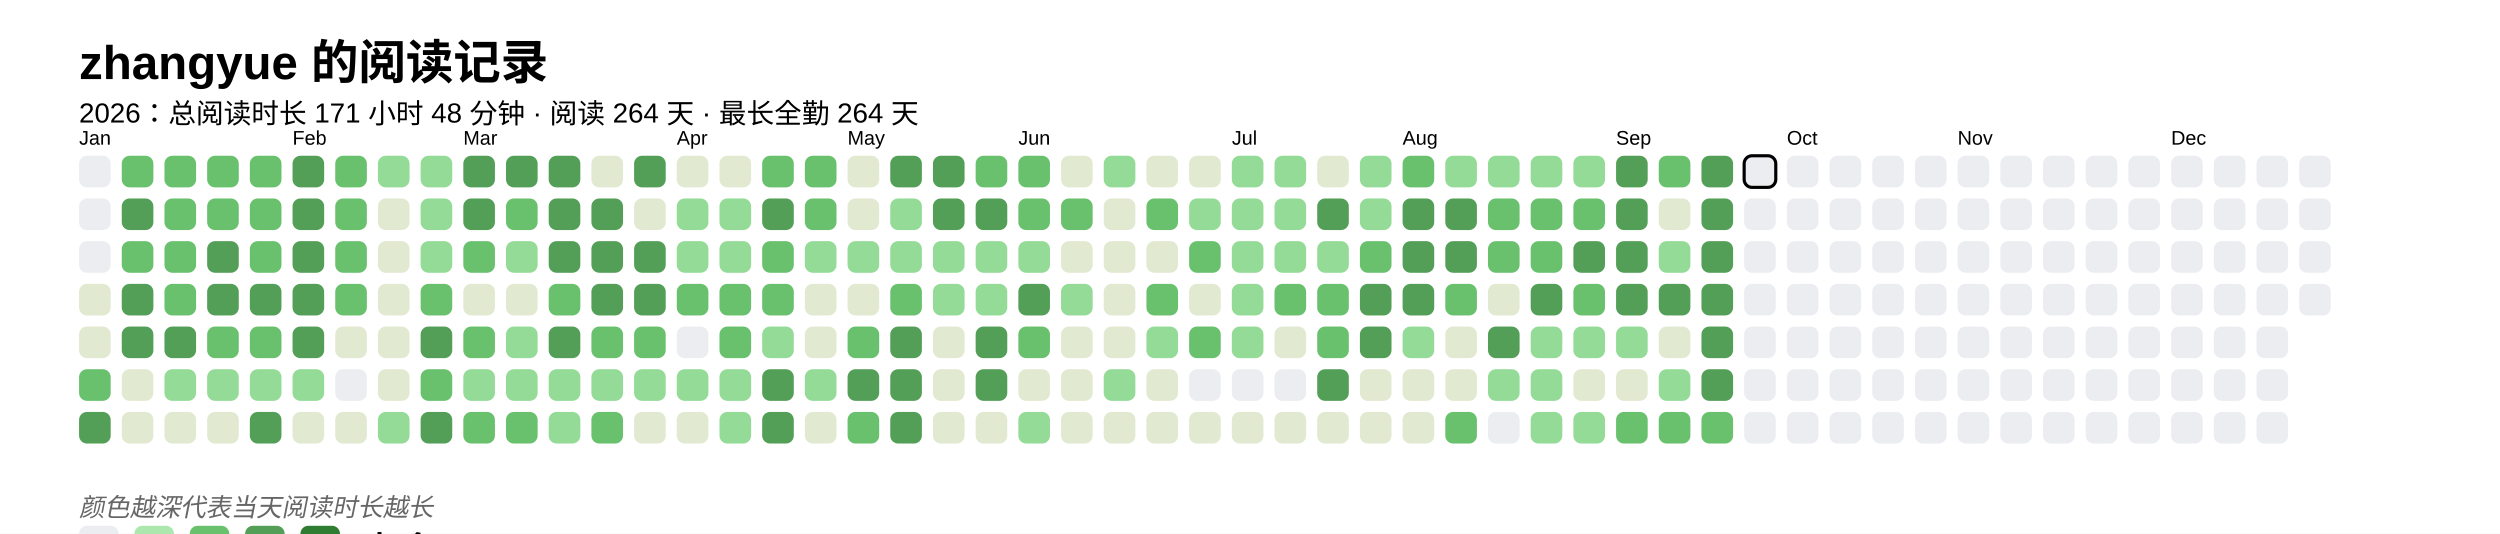
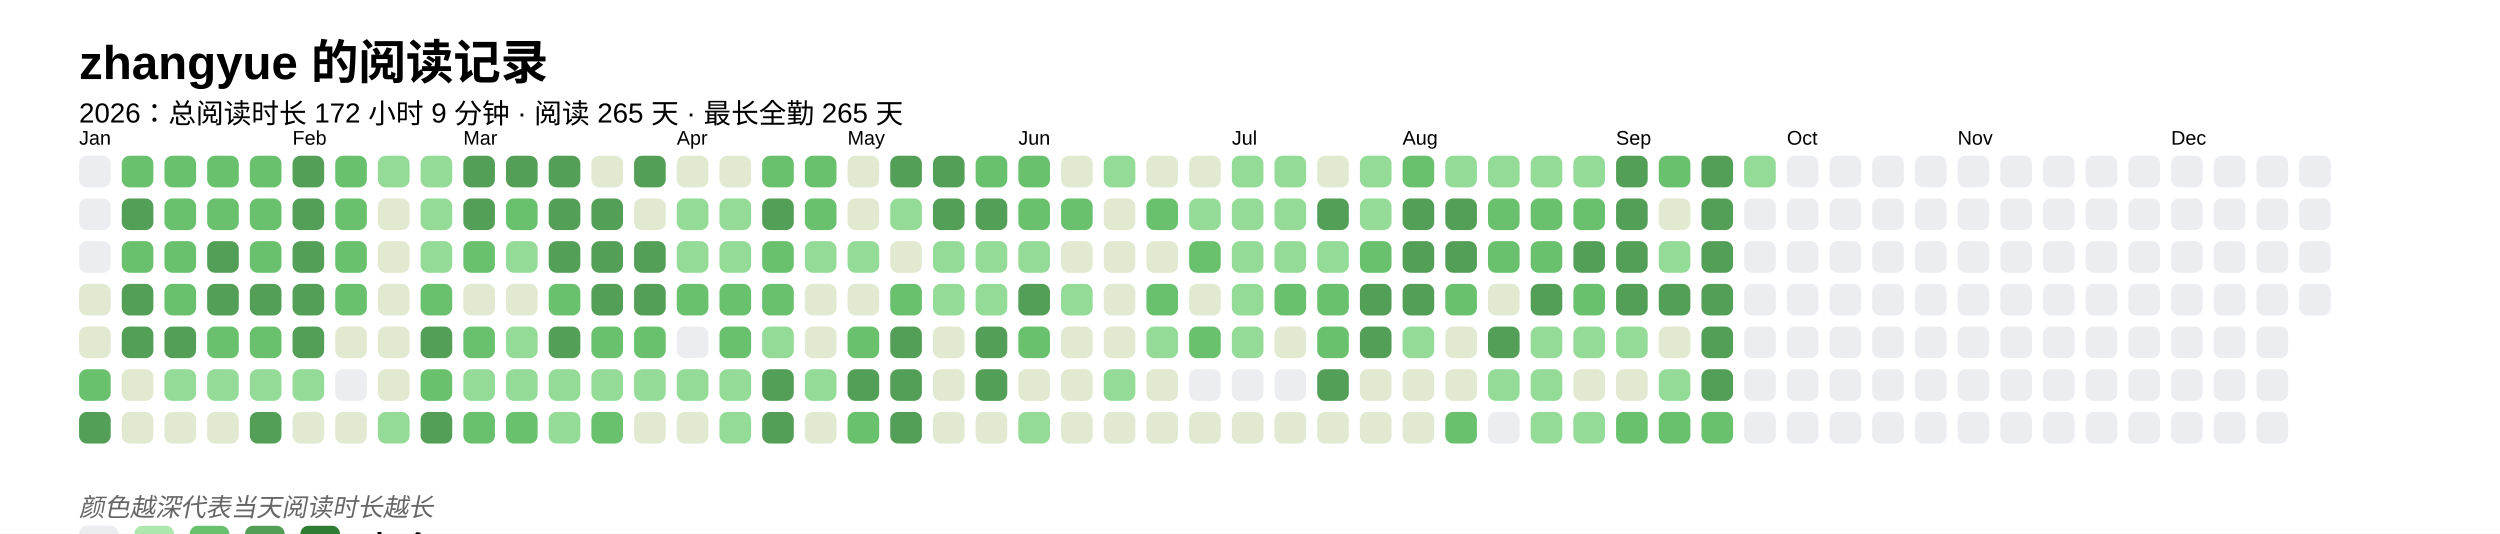
<svg xmlns="http://www.w3.org/2000/svg" baseProfile="full" height="67.5mm" version="1.1" viewBox="0,0,316.2,67.5" width="316.2mm">
  <defs />
  <rect fill="#FFFFFF" height="67.5" width="316.2" x="0" y="0" />
  <text fill="#000000" style="font-size:6px; font-family:Arial; font-weight:bold;" x="10" y="10">zhangyue 的阅读记录</text>
-   <text fill="#000000" style="font-size:3.5px; font-family:Arial;" x="10" y="15.5">2026：总阅读时长 171 小时 48 分钟 · 阅读 264 天 · 最长全勤 264 天</text>
+   <text fill="#000000" style="font-size:3.5px; font-family:Arial;" x="10" y="15.5">2026：总阅读时长 172 小时 9 分钟 · 阅读 265 天 · 最长全勤 265 天</text>
  <text fill="#000000" style="font-size:2.5px; font-family:Arial" x="10" y="18.3">Jan</text>
  <rect fill="#EBEDF0" height="4" rx="1" ry="1" width="4" x="10" y="19.7" />
  <rect fill="#EBEDF0" height="4" rx="1" ry="1" width="4" x="10" y="25.1" />
  <rect fill="#EBEDF0" height="4" rx="1" ry="1" width="4" x="10" y="30.5" />
  <rect fill="#e1e9d0" height="4" rx="1" ry="1" width="4" x="10" y="35.9" />
  <rect fill="#e1e9d0" height="4" rx="1" ry="1" width="4" x="10" y="41.3" />
  <rect fill="#69C16E" height="4" rx="1" ry="1" width="4" x="10" y="46.7" />
  <rect fill="#549F57" height="4" rx="1" ry="1" width="4" x="10" y="52.1" />
  <rect fill="#69C16E" height="4" rx="1" ry="1" width="4" x="15.4" y="19.7" />
  <rect fill="#549F57" height="4" rx="1" ry="1" width="4" x="15.4" y="25.1" />
  <rect fill="#69C16E" height="4" rx="1" ry="1" width="4" x="15.4" y="30.5" />
  <rect fill="#549F57" height="4" rx="1" ry="1" width="4" x="15.4" y="35.9" />
  <rect fill="#549F57" height="4" rx="1" ry="1" width="4" x="15.4" y="41.3" />
  <rect fill="#e1e9d0" height="4" rx="1" ry="1" width="4" x="15.4" y="46.7" />
  <rect fill="#e1e9d0" height="4" rx="1" ry="1" width="4" x="15.4" y="52.1" />
  <rect fill="#69C16E" height="4" rx="1" ry="1" width="4" x="20.8" y="19.7" />
  <rect fill="#69C16E" height="4" rx="1" ry="1" width="4" x="20.8" y="25.1" />
  <rect fill="#69C16E" height="4" rx="1" ry="1" width="4" x="20.8" y="30.5" />
  <rect fill="#69C16E" height="4" rx="1" ry="1" width="4" x="20.8" y="35.9" />
  <rect fill="#549F57" height="4" rx="1" ry="1" width="4" x="20.8" y="41.3" />
  <rect fill="#93db96" height="4" rx="1" ry="1" width="4" x="20.8" y="46.7" />
  <rect fill="#e1e9d0" height="4" rx="1" ry="1" width="4" x="20.8" y="52.1" />
  <rect fill="#69C16E" height="4" rx="1" ry="1" width="4" x="26.2" y="19.7" />
  <rect fill="#69C16E" height="4" rx="1" ry="1" width="4" x="26.2" y="25.1" />
  <rect fill="#549F57" height="4" rx="1" ry="1" width="4" x="26.2" y="30.5" />
  <rect fill="#549F57" height="4" rx="1" ry="1" width="4" x="26.2" y="35.9" />
  <rect fill="#69C16E" height="4" rx="1" ry="1" width="4" x="26.2" y="41.3" />
  <rect fill="#93db96" height="4" rx="1" ry="1" width="4" x="26.2" y="46.7" />
  <rect fill="#e1e9d0" height="4" rx="1" ry="1" width="4" x="26.2" y="52.1" />
  <rect fill="#69C16E" height="4" rx="1" ry="1" width="4" x="31.6" y="19.7" />
  <rect fill="#69C16E" height="4" rx="1" ry="1" width="4" x="31.6" y="25.1" />
  <rect fill="#69C16E" height="4" rx="1" ry="1" width="4" x="31.6" y="30.5" />
  <rect fill="#549F57" height="4" rx="1" ry="1" width="4" x="31.6" y="35.9" />
  <rect fill="#69C16E" height="4" rx="1" ry="1" width="4" x="31.6" y="41.3" />
  <rect fill="#93db96" height="4" rx="1" ry="1" width="4" x="31.6" y="46.7" />
  <rect fill="#549F57" height="4" rx="1" ry="1" width="4" x="31.6" y="52.1" />
  <text fill="#000000" style="font-size:2.5px; font-family:Arial" x="37.0" y="18.3">Feb</text>
  <rect fill="#549F57" height="4" rx="1" ry="1" width="4" x="37.0" y="19.7" />
  <rect fill="#549F57" height="4" rx="1" ry="1" width="4" x="37.0" y="25.1" />
  <rect fill="#549F57" height="4" rx="1" ry="1" width="4" x="37.0" y="30.5" />
  <rect fill="#549F57" height="4" rx="1" ry="1" width="4" x="37.0" y="35.9" />
  <rect fill="#549F57" height="4" rx="1" ry="1" width="4" x="37.0" y="41.3" />
  <rect fill="#93db96" height="4" rx="1" ry="1" width="4" x="37.0" y="46.7" />
  <rect fill="#e1e9d0" height="4" rx="1" ry="1" width="4" x="37.0" y="52.1" />
  <rect fill="#69C16E" height="4" rx="1" ry="1" width="4" x="42.4" y="19.7" />
  <rect fill="#69C16E" height="4" rx="1" ry="1" width="4" x="42.4" y="25.1" />
  <rect fill="#69C16E" height="4" rx="1" ry="1" width="4" x="42.4" y="30.5" />
  <rect fill="#69C16E" height="4" rx="1" ry="1" width="4" x="42.4" y="35.9" />
  <rect fill="#e1e9d0" height="4" rx="1" ry="1" width="4" x="42.4" y="41.3" />
  <rect fill="#EBEDF0" height="4" rx="1" ry="1" width="4" x="42.4" y="46.7" />
  <rect fill="#e1e9d0" height="4" rx="1" ry="1" width="4" x="42.4" y="52.1" />
  <rect fill="#93db96" height="4" rx="1" ry="1" width="4" x="47.8" y="19.7" />
  <rect fill="#e1e9d0" height="4" rx="1" ry="1" width="4" x="47.8" y="25.1" />
  <rect fill="#e1e9d0" height="4" rx="1" ry="1" width="4" x="47.8" y="30.5" />
  <rect fill="#e1e9d0" height="4" rx="1" ry="1" width="4" x="47.8" y="35.9" />
  <rect fill="#e1e9d0" height="4" rx="1" ry="1" width="4" x="47.8" y="41.3" />
  <rect fill="#e1e9d0" height="4" rx="1" ry="1" width="4" x="47.8" y="46.7" />
  <rect fill="#93db96" height="4" rx="1" ry="1" width="4" x="47.8" y="52.1" />
  <rect fill="#93db96" height="4" rx="1" ry="1" width="4" x="53.2" y="19.7" />
  <rect fill="#93db96" height="4" rx="1" ry="1" width="4" x="53.2" y="25.1" />
  <rect fill="#93db96" height="4" rx="1" ry="1" width="4" x="53.2" y="30.5" />
  <rect fill="#69C16E" height="4" rx="1" ry="1" width="4" x="53.2" y="35.9" />
  <rect fill="#549F57" height="4" rx="1" ry="1" width="4" x="53.2" y="41.3" />
  <rect fill="#69C16E" height="4" rx="1" ry="1" width="4" x="53.2" y="46.7" />
  <rect fill="#549F57" height="4" rx="1" ry="1" width="4" x="53.2" y="52.1" />
  <text fill="#000000" style="font-size:2.5px; font-family:Arial" x="58.6" y="18.3">Mar</text>
  <rect fill="#549F57" height="4" rx="1" ry="1" width="4" x="58.6" y="19.7" />
  <rect fill="#549F57" height="4" rx="1" ry="1" width="4" x="58.6" y="25.1" />
  <rect fill="#69C16E" height="4" rx="1" ry="1" width="4" x="58.6" y="30.5" />
  <rect fill="#e1e9d0" height="4" rx="1" ry="1" width="4" x="58.6" y="35.9" />
  <rect fill="#69C16E" height="4" rx="1" ry="1" width="4" x="58.6" y="41.3" />
  <rect fill="#93db96" height="4" rx="1" ry="1" width="4" x="58.6" y="46.7" />
  <rect fill="#69C16E" height="4" rx="1" ry="1" width="4" x="58.6" y="52.1" />
  <rect fill="#549F57" height="4" rx="1" ry="1" width="4" x="64" y="19.7" />
  <rect fill="#69C16E" height="4" rx="1" ry="1" width="4" x="64" y="25.1" />
  <rect fill="#93db96" height="4" rx="1" ry="1" width="4" x="64" y="30.5" />
  <rect fill="#e1e9d0" height="4" rx="1" ry="1" width="4" x="64" y="35.9" />
  <rect fill="#93db96" height="4" rx="1" ry="1" width="4" x="64" y="41.3" />
  <rect fill="#93db96" height="4" rx="1" ry="1" width="4" x="64" y="46.7" />
  <rect fill="#69C16E" height="4" rx="1" ry="1" width="4" x="64" y="52.1" />
  <rect fill="#549F57" height="4" rx="1" ry="1" width="4" x="69.4" y="19.7" />
  <rect fill="#549F57" height="4" rx="1" ry="1" width="4" x="69.4" y="25.1" />
  <rect fill="#549F57" height="4" rx="1" ry="1" width="4" x="69.4" y="30.5" />
  <rect fill="#69C16E" height="4" rx="1" ry="1" width="4" x="69.4" y="35.9" />
  <rect fill="#549F57" height="4" rx="1" ry="1" width="4" x="69.4" y="41.3" />
  <rect fill="#93db96" height="4" rx="1" ry="1" width="4" x="69.4" y="46.7" />
  <rect fill="#93db96" height="4" rx="1" ry="1" width="4" x="69.4" y="52.1" />
  <rect fill="#e1e9d0" height="4" rx="1" ry="1" width="4" x="74.8" y="19.7" />
  <rect fill="#549F57" height="4" rx="1" ry="1" width="4" x="74.8" y="25.1" />
  <rect fill="#549F57" height="4" rx="1" ry="1" width="4" x="74.8" y="30.5" />
  <rect fill="#549F57" height="4" rx="1" ry="1" width="4" x="74.8" y="35.9" />
  <rect fill="#69C16E" height="4" rx="1" ry="1" width="4" x="74.8" y="41.3" />
  <rect fill="#93db96" height="4" rx="1" ry="1" width="4" x="74.8" y="46.7" />
  <rect fill="#69C16E" height="4" rx="1" ry="1" width="4" x="74.8" y="52.1" />
  <rect fill="#549F57" height="4" rx="1" ry="1" width="4" x="80.2" y="19.7" />
  <rect fill="#e1e9d0" height="4" rx="1" ry="1" width="4" x="80.2" y="25.1" />
  <rect fill="#549F57" height="4" rx="1" ry="1" width="4" x="80.2" y="30.5" />
  <rect fill="#549F57" height="4" rx="1" ry="1" width="4" x="80.2" y="35.9" />
  <rect fill="#69C16E" height="4" rx="1" ry="1" width="4" x="80.2" y="41.3" />
  <rect fill="#93db96" height="4" rx="1" ry="1" width="4" x="80.2" y="46.7" />
  <rect fill="#e1e9d0" height="4" rx="1" ry="1" width="4" x="80.2" y="52.1" />
  <text fill="#000000" style="font-size:2.5px; font-family:Arial" x="85.6" y="18.3">Apr</text>
  <rect fill="#e1e9d0" height="4" rx="1" ry="1" width="4" x="85.6" y="19.7" />
  <rect fill="#93db96" height="4" rx="1" ry="1" width="4" x="85.6" y="25.1" />
  <rect fill="#93db96" height="4" rx="1" ry="1" width="4" x="85.6" y="30.5" />
  <rect fill="#69C16E" height="4" rx="1" ry="1" width="4" x="85.6" y="35.9" />
  <rect fill="#EBEDF0" height="4" rx="1" ry="1" width="4" x="85.6" y="41.3" />
  <rect fill="#93db96" height="4" rx="1" ry="1" width="4" x="85.6" y="46.7" />
  <rect fill="#e1e9d0" height="4" rx="1" ry="1" width="4" x="85.6" y="52.1" />
  <rect fill="#e1e9d0" height="4" rx="1" ry="1" width="4" x="91" y="19.7" />
  <rect fill="#93db96" height="4" rx="1" ry="1" width="4" x="91" y="25.1" />
  <rect fill="#93db96" height="4" rx="1" ry="1" width="4" x="91" y="30.5" />
  <rect fill="#69C16E" height="4" rx="1" ry="1" width="4" x="91" y="35.9" />
  <rect fill="#69C16E" height="4" rx="1" ry="1" width="4" x="91" y="41.3" />
  <rect fill="#93db96" height="4" rx="1" ry="1" width="4" x="91" y="46.7" />
  <rect fill="#93db96" height="4" rx="1" ry="1" width="4" x="91" y="52.1" />
  <rect fill="#69C16E" height="4" rx="1" ry="1" width="4" x="96.4" y="19.7" />
  <rect fill="#549F57" height="4" rx="1" ry="1" width="4" x="96.4" y="25.1" />
  <rect fill="#69C16E" height="4" rx="1" ry="1" width="4" x="96.4" y="30.5" />
  <rect fill="#69C16E" height="4" rx="1" ry="1" width="4" x="96.4" y="35.9" />
  <rect fill="#93db96" height="4" rx="1" ry="1" width="4" x="96.4" y="41.3" />
  <rect fill="#549F57" height="4" rx="1" ry="1" width="4" x="96.4" y="46.7" />
  <rect fill="#549F57" height="4" rx="1" ry="1" width="4" x="96.4" y="52.1" />
  <rect fill="#69C16E" height="4" rx="1" ry="1" width="4" x="101.8" y="19.7" />
  <rect fill="#69C16E" height="4" rx="1" ry="1" width="4" x="101.8" y="25.1" />
  <rect fill="#93db96" height="4" rx="1" ry="1" width="4" x="101.8" y="30.5" />
  <rect fill="#e1e9d0" height="4" rx="1" ry="1" width="4" x="101.8" y="35.9" />
  <rect fill="#e1e9d0" height="4" rx="1" ry="1" width="4" x="101.8" y="41.3" />
  <rect fill="#93db96" height="4" rx="1" ry="1" width="4" x="101.8" y="46.7" />
  <rect fill="#e1e9d0" height="4" rx="1" ry="1" width="4" x="101.8" y="52.1" />
  <text fill="#000000" style="font-size:2.5px; font-family:Arial" x="107.2" y="18.3">May</text>
  <rect fill="#e1e9d0" height="4" rx="1" ry="1" width="4" x="107.2" y="19.7" />
  <rect fill="#e1e9d0" height="4" rx="1" ry="1" width="4" x="107.2" y="25.1" />
  <rect fill="#93db96" height="4" rx="1" ry="1" width="4" x="107.2" y="30.5" />
  <rect fill="#e1e9d0" height="4" rx="1" ry="1" width="4" x="107.2" y="35.9" />
  <rect fill="#69C16E" height="4" rx="1" ry="1" width="4" x="107.2" y="41.3" />
  <rect fill="#549F57" height="4" rx="1" ry="1" width="4" x="107.2" y="46.7" />
  <rect fill="#69C16E" height="4" rx="1" ry="1" width="4" x="107.2" y="52.1" />
  <rect fill="#549F57" height="4" rx="1" ry="1" width="4" x="112.6" y="19.7" />
  <rect fill="#93db96" height="4" rx="1" ry="1" width="4" x="112.6" y="25.1" />
-   <rect fill="#93db96" height="4" rx="1" ry="1" width="4" x="112.6" y="30.5" />
+   <rect fill="#e1e9d0" height="4" rx="1" ry="1" width="4" x="112.6" y="30.5" />
  <rect fill="#69C16E" height="4" rx="1" ry="1" width="4" x="112.6" y="35.9" />
  <rect fill="#549F57" height="4" rx="1" ry="1" width="4" x="112.6" y="41.3" />
  <rect fill="#549F57" height="4" rx="1" ry="1" width="4" x="112.6" y="46.7" />
  <rect fill="#549F57" height="4" rx="1" ry="1" width="4" x="112.6" y="52.1" />
  <rect fill="#549F57" height="4" rx="1" ry="1" width="4" x="118" y="19.7" />
  <rect fill="#549F57" height="4" rx="1" ry="1" width="4" x="118" y="25.1" />
  <rect fill="#93db96" height="4" rx="1" ry="1" width="4" x="118" y="30.5" />
  <rect fill="#93db96" height="4" rx="1" ry="1" width="4" x="118" y="35.9" />
  <rect fill="#e1e9d0" height="4" rx="1" ry="1" width="4" x="118" y="41.3" />
  <rect fill="#e1e9d0" height="4" rx="1" ry="1" width="4" x="118" y="46.7" />
  <rect fill="#e1e9d0" height="4" rx="1" ry="1" width="4" x="118" y="52.1" />
  <rect fill="#69C16E" height="4" rx="1" ry="1" width="4" x="123.4" y="19.7" />
  <rect fill="#549F57" height="4" rx="1" ry="1" width="4" x="123.4" y="25.1" />
  <rect fill="#93db96" height="4" rx="1" ry="1" width="4" x="123.4" y="30.5" />
  <rect fill="#93db96" height="4" rx="1" ry="1" width="4" x="123.4" y="35.9" />
  <rect fill="#549F57" height="4" rx="1" ry="1" width="4" x="123.4" y="41.3" />
  <rect fill="#549F57" height="4" rx="1" ry="1" width="4" x="123.4" y="46.7" />
  <rect fill="#e1e9d0" height="4" rx="1" ry="1" width="4" x="123.4" y="52.1" />
  <text fill="#000000" style="font-size:2.5px; font-family:Arial" x="128.8" y="18.3">Jun</text>
  <rect fill="#69C16E" height="4" rx="1" ry="1" width="4" x="128.8" y="19.7" />
  <rect fill="#69C16E" height="4" rx="1" ry="1" width="4" x="128.8" y="25.1" />
  <rect fill="#93db96" height="4" rx="1" ry="1" width="4" x="128.8" y="30.5" />
  <rect fill="#549F57" height="4" rx="1" ry="1" width="4" x="128.8" y="35.9" />
  <rect fill="#69C16E" height="4" rx="1" ry="1" width="4" x="128.8" y="41.3" />
  <rect fill="#e1e9d0" height="4" rx="1" ry="1" width="4" x="128.8" y="46.7" />
  <rect fill="#93db96" height="4" rx="1" ry="1" width="4" x="128.8" y="52.1" />
  <rect fill="#e1e9d0" height="4" rx="1" ry="1" width="4" x="134.2" y="19.7" />
  <rect fill="#69C16E" height="4" rx="1" ry="1" width="4" x="134.2" y="25.1" />
  <rect fill="#e1e9d0" height="4" rx="1" ry="1" width="4" x="134.2" y="30.5" />
  <rect fill="#93db96" height="4" rx="1" ry="1" width="4" x="134.2" y="35.9" />
  <rect fill="#e1e9d0" height="4" rx="1" ry="1" width="4" x="134.2" y="41.3" />
  <rect fill="#e1e9d0" height="4" rx="1" ry="1" width="4" x="134.2" y="46.7" />
  <rect fill="#e1e9d0" height="4" rx="1" ry="1" width="4" x="134.2" y="52.1" />
  <rect fill="#93db96" height="4" rx="1" ry="1" width="4" x="139.6" y="19.7" />
  <rect fill="#e1e9d0" height="4" rx="1" ry="1" width="4" x="139.6" y="25.1" />
  <rect fill="#e1e9d0" height="4" rx="1" ry="1" width="4" x="139.6" y="30.5" />
  <rect fill="#e1e9d0" height="4" rx="1" ry="1" width="4" x="139.6" y="35.9" />
  <rect fill="#e1e9d0" height="4" rx="1" ry="1" width="4" x="139.6" y="41.3" />
  <rect fill="#93db96" height="4" rx="1" ry="1" width="4" x="139.6" y="46.7" />
  <rect fill="#e1e9d0" height="4" rx="1" ry="1" width="4" x="139.6" y="52.1" />
  <rect fill="#e1e9d0" height="4" rx="1" ry="1" width="4" x="145" y="19.7" />
  <rect fill="#69C16E" height="4" rx="1" ry="1" width="4" x="145" y="25.1" />
  <rect fill="#e1e9d0" height="4" rx="1" ry="1" width="4" x="145" y="30.5" />
  <rect fill="#69C16E" height="4" rx="1" ry="1" width="4" x="145" y="35.9" />
  <rect fill="#93db96" height="4" rx="1" ry="1" width="4" x="145" y="41.3" />
  <rect fill="#e1e9d0" height="4" rx="1" ry="1" width="4" x="145" y="46.7" />
  <rect fill="#e1e9d0" height="4" rx="1" ry="1" width="4" x="145" y="52.1" />
  <rect fill="#e1e9d0" height="4" rx="1" ry="1" width="4" x="150.4" y="19.7" />
  <rect fill="#93db96" height="4" rx="1" ry="1" width="4" x="150.4" y="25.1" />
  <rect fill="#69C16E" height="4" rx="1" ry="1" width="4" x="150.4" y="30.5" />
  <rect fill="#e1e9d0" height="4" rx="1" ry="1" width="4" x="150.4" y="35.9" />
  <rect fill="#69C16E" height="4" rx="1" ry="1" width="4" x="150.4" y="41.3" />
  <rect fill="#EBEDF0" height="4" rx="1" ry="1" width="4" x="150.4" y="46.7" />
  <rect fill="#e1e9d0" height="4" rx="1" ry="1" width="4" x="150.4" y="52.1" />
  <text fill="#000000" style="font-size:2.5px; font-family:Arial" x="155.8" y="18.3">Jul</text>
  <rect fill="#93db96" height="4" rx="1" ry="1" width="4" x="155.8" y="19.7" />
  <rect fill="#93db96" height="4" rx="1" ry="1" width="4" x="155.8" y="25.1" />
  <rect fill="#93db96" height="4" rx="1" ry="1" width="4" x="155.8" y="30.5" />
  <rect fill="#93db96" height="4" rx="1" ry="1" width="4" x="155.8" y="35.9" />
  <rect fill="#93db96" height="4" rx="1" ry="1" width="4" x="155.8" y="41.3" />
  <rect fill="#EBEDF0" height="4" rx="1" ry="1" width="4" x="155.8" y="46.7" />
  <rect fill="#e1e9d0" height="4" rx="1" ry="1" width="4" x="155.8" y="52.1" />
  <rect fill="#93db96" height="4" rx="1" ry="1" width="4" x="161.2" y="19.7" />
  <rect fill="#93db96" height="4" rx="1" ry="1" width="4" x="161.2" y="25.1" />
  <rect fill="#93db96" height="4" rx="1" ry="1" width="4" x="161.2" y="30.5" />
  <rect fill="#69C16E" height="4" rx="1" ry="1" width="4" x="161.2" y="35.9" />
  <rect fill="#e1e9d0" height="4" rx="1" ry="1" width="4" x="161.2" y="41.3" />
  <rect fill="#EBEDF0" height="4" rx="1" ry="1" width="4" x="161.2" y="46.7" />
  <rect fill="#e1e9d0" height="4" rx="1" ry="1" width="4" x="161.2" y="52.1" />
  <rect fill="#e1e9d0" height="4" rx="1" ry="1" width="4" x="166.6" y="19.7" />
  <rect fill="#549F57" height="4" rx="1" ry="1" width="4" x="166.6" y="25.1" />
  <rect fill="#93db96" height="4" rx="1" ry="1" width="4" x="166.6" y="30.5" />
  <rect fill="#69C16E" height="4" rx="1" ry="1" width="4" x="166.6" y="35.9" />
  <rect fill="#69C16E" height="4" rx="1" ry="1" width="4" x="166.6" y="41.3" />
  <rect fill="#549F57" height="4" rx="1" ry="1" width="4" x="166.6" y="46.7" />
  <rect fill="#e1e9d0" height="4" rx="1" ry="1" width="4" x="166.6" y="52.1" />
  <rect fill="#93db96" height="4" rx="1" ry="1" width="4" x="172" y="19.7" />
  <rect fill="#93db96" height="4" rx="1" ry="1" width="4" x="172" y="25.1" />
  <rect fill="#69C16E" height="4" rx="1" ry="1" width="4" x="172" y="30.5" />
  <rect fill="#549F57" height="4" rx="1" ry="1" width="4" x="172" y="35.9" />
  <rect fill="#549F57" height="4" rx="1" ry="1" width="4" x="172" y="41.3" />
  <rect fill="#e1e9d0" height="4" rx="1" ry="1" width="4" x="172" y="46.7" />
  <rect fill="#e1e9d0" height="4" rx="1" ry="1" width="4" x="172" y="52.1" />
  <text fill="#000000" style="font-size:2.5px; font-family:Arial" x="177.4" y="18.3">Aug</text>
  <rect fill="#69C16E" height="4" rx="1" ry="1" width="4" x="177.4" y="19.7" />
  <rect fill="#549F57" height="4" rx="1" ry="1" width="4" x="177.4" y="25.1" />
  <rect fill="#549F57" height="4" rx="1" ry="1" width="4" x="177.4" y="30.5" />
  <rect fill="#549F57" height="4" rx="1" ry="1" width="4" x="177.4" y="35.9" />
  <rect fill="#93db96" height="4" rx="1" ry="1" width="4" x="177.4" y="41.3" />
  <rect fill="#e1e9d0" height="4" rx="1" ry="1" width="4" x="177.4" y="46.7" />
  <rect fill="#e1e9d0" height="4" rx="1" ry="1" width="4" x="177.4" y="52.1" />
  <rect fill="#93db96" height="4" rx="1" ry="1" width="4" x="182.8" y="19.7" />
  <rect fill="#549F57" height="4" rx="1" ry="1" width="4" x="182.8" y="25.1" />
  <rect fill="#549F57" height="4" rx="1" ry="1" width="4" x="182.8" y="30.5" />
  <rect fill="#69C16E" height="4" rx="1" ry="1" width="4" x="182.8" y="35.9" />
  <rect fill="#e1e9d0" height="4" rx="1" ry="1" width="4" x="182.8" y="41.3" />
  <rect fill="#e1e9d0" height="4" rx="1" ry="1" width="4" x="182.8" y="46.7" />
  <rect fill="#69C16E" height="4" rx="1" ry="1" width="4" x="182.8" y="52.1" />
  <rect fill="#93db96" height="4" rx="1" ry="1" width="4" x="188.2" y="19.7" />
  <rect fill="#69C16E" height="4" rx="1" ry="1" width="4" x="188.2" y="25.1" />
  <rect fill="#69C16E" height="4" rx="1" ry="1" width="4" x="188.2" y="30.5" />
  <rect fill="#e1e9d0" height="4" rx="1" ry="1" width="4" x="188.2" y="35.9" />
  <rect fill="#549F57" height="4" rx="1" ry="1" width="4" x="188.2" y="41.3" />
  <rect fill="#93db96" height="4" rx="1" ry="1" width="4" x="188.2" y="46.7" />
  <rect fill="#EBEDF0" height="4" rx="1" ry="1" width="4" x="188.2" y="52.1" />
  <rect fill="#93db96" height="4" rx="1" ry="1" width="4" x="193.6" y="19.7" />
  <rect fill="#69C16E" height="4" rx="1" ry="1" width="4" x="193.6" y="25.1" />
  <rect fill="#69C16E" height="4" rx="1" ry="1" width="4" x="193.6" y="30.5" />
  <rect fill="#549F57" height="4" rx="1" ry="1" width="4" x="193.6" y="35.9" />
  <rect fill="#93db96" height="4" rx="1" ry="1" width="4" x="193.6" y="41.3" />
  <rect fill="#93db96" height="4" rx="1" ry="1" width="4" x="193.6" y="46.7" />
  <rect fill="#93db96" height="4" rx="1" ry="1" width="4" x="193.6" y="52.1" />
  <rect fill="#93db96" height="4" rx="1" ry="1" width="4" x="199" y="19.7" />
  <rect fill="#69C16E" height="4" rx="1" ry="1" width="4" x="199" y="25.1" />
  <rect fill="#549F57" height="4" rx="1" ry="1" width="4" x="199" y="30.5" />
  <rect fill="#69C16E" height="4" rx="1" ry="1" width="4" x="199" y="35.9" />
  <rect fill="#93db96" height="4" rx="1" ry="1" width="4" x="199" y="41.3" />
  <rect fill="#e1e9d0" height="4" rx="1" ry="1" width="4" x="199" y="46.7" />
  <rect fill="#93db96" height="4" rx="1" ry="1" width="4" x="199" y="52.1" />
  <text fill="#000000" style="font-size:2.5px; font-family:Arial" x="204.4" y="18.3">Sep</text>
  <rect fill="#549F57" height="4" rx="1" ry="1" width="4" x="204.4" y="19.7" />
  <rect fill="#549F57" height="4" rx="1" ry="1" width="4" x="204.4" y="25.1" />
  <rect fill="#549F57" height="4" rx="1" ry="1" width="4" x="204.4" y="30.5" />
  <rect fill="#549F57" height="4" rx="1" ry="1" width="4" x="204.4" y="35.9" />
  <rect fill="#93db96" height="4" rx="1" ry="1" width="4" x="204.4" y="41.3" />
  <rect fill="#e1e9d0" height="4" rx="1" ry="1" width="4" x="204.4" y="46.7" />
  <rect fill="#69C16E" height="4" rx="1" ry="1" width="4" x="204.4" y="52.1" />
  <rect fill="#69C16E" height="4" rx="1" ry="1" width="4" x="209.8" y="19.7" />
  <rect fill="#e1e9d0" height="4" rx="1" ry="1" width="4" x="209.8" y="25.1" />
  <rect fill="#93db96" height="4" rx="1" ry="1" width="4" x="209.8" y="30.5" />
  <rect fill="#549F57" height="4" rx="1" ry="1" width="4" x="209.8" y="35.9" />
  <rect fill="#e1e9d0" height="4" rx="1" ry="1" width="4" x="209.8" y="41.3" />
  <rect fill="#93db96" height="4" rx="1" ry="1" width="4" x="209.8" y="46.7" />
  <rect fill="#69C16E" height="4" rx="1" ry="1" width="4" x="209.8" y="52.1" />
  <rect fill="#549F57" height="4" rx="1" ry="1" width="4" x="215.2" y="19.7" />
  <rect fill="#549F57" height="4" rx="1" ry="1" width="4" x="215.2" y="25.1" />
  <rect fill="#549F57" height="4" rx="1" ry="1" width="4" x="215.2" y="30.5" />
  <rect fill="#549F57" height="4" rx="1" ry="1" width="4" x="215.2" y="35.9" />
  <rect fill="#549F57" height="4" rx="1" ry="1" width="4" x="215.2" y="41.3" />
  <rect fill="#549F57" height="4" rx="1" ry="1" width="4" x="215.2" y="46.7" />
  <rect fill="#69C16E" height="4" rx="1" ry="1" width="4" x="215.2" y="52.1" />
-   <rect fill="#EBEDF0" height="4" rx="1" ry="1" width="4" x="220.6" y="19.7" stroke="#000000" stroke-width="0.4" />
+   <rect fill="#93db96" height="4" rx="1" ry="1" width="4" x="220.6" y="19.7" />
  <rect fill="#EBEDF0" height="4" rx="1" ry="1" width="4" x="220.6" y="25.1" />
  <rect fill="#EBEDF0" height="4" rx="1" ry="1" width="4" x="220.6" y="30.5" />
  <rect fill="#EBEDF0" height="4" rx="1" ry="1" width="4" x="220.6" y="35.9" />
  <rect fill="#EBEDF0" height="4" rx="1" ry="1" width="4" x="220.6" y="41.3" />
  <rect fill="#EBEDF0" height="4" rx="1" ry="1" width="4" x="220.6" y="46.7" />
  <rect fill="#EBEDF0" height="4" rx="1" ry="1" width="4" x="220.6" y="52.1" />
  <text fill="#000000" style="font-size:2.5px; font-family:Arial" x="226" y="18.3">Oct</text>
  <rect fill="#EBEDF0" height="4" rx="1" ry="1" width="4" x="226" y="19.7" />
  <rect fill="#EBEDF0" height="4" rx="1" ry="1" width="4" x="226" y="25.1" />
  <rect fill="#EBEDF0" height="4" rx="1" ry="1" width="4" x="226" y="30.5" />
  <rect fill="#EBEDF0" height="4" rx="1" ry="1" width="4" x="226" y="35.9" />
  <rect fill="#EBEDF0" height="4" rx="1" ry="1" width="4" x="226" y="41.3" />
  <rect fill="#EBEDF0" height="4" rx="1" ry="1" width="4" x="226" y="46.7" />
  <rect fill="#EBEDF0" height="4" rx="1" ry="1" width="4" x="226" y="52.1" />
  <rect fill="#EBEDF0" height="4" rx="1" ry="1" width="4" x="231.4" y="19.7" />
  <rect fill="#EBEDF0" height="4" rx="1" ry="1" width="4" x="231.4" y="25.1" />
  <rect fill="#EBEDF0" height="4" rx="1" ry="1" width="4" x="231.4" y="30.5" />
  <rect fill="#EBEDF0" height="4" rx="1" ry="1" width="4" x="231.4" y="35.9" />
  <rect fill="#EBEDF0" height="4" rx="1" ry="1" width="4" x="231.4" y="41.3" />
  <rect fill="#EBEDF0" height="4" rx="1" ry="1" width="4" x="231.4" y="46.7" />
  <rect fill="#EBEDF0" height="4" rx="1" ry="1" width="4" x="231.4" y="52.1" />
  <rect fill="#EBEDF0" height="4" rx="1" ry="1" width="4" x="236.8" y="19.7" />
  <rect fill="#EBEDF0" height="4" rx="1" ry="1" width="4" x="236.8" y="25.1" />
  <rect fill="#EBEDF0" height="4" rx="1" ry="1" width="4" x="236.8" y="30.5" />
  <rect fill="#EBEDF0" height="4" rx="1" ry="1" width="4" x="236.8" y="35.9" />
  <rect fill="#EBEDF0" height="4" rx="1" ry="1" width="4" x="236.8" y="41.3" />
  <rect fill="#EBEDF0" height="4" rx="1" ry="1" width="4" x="236.8" y="46.7" />
  <rect fill="#EBEDF0" height="4" rx="1" ry="1" width="4" x="236.8" y="52.1" />
  <rect fill="#EBEDF0" height="4" rx="1" ry="1" width="4" x="242.2" y="19.7" />
  <rect fill="#EBEDF0" height="4" rx="1" ry="1" width="4" x="242.2" y="25.1" />
  <rect fill="#EBEDF0" height="4" rx="1" ry="1" width="4" x="242.2" y="30.5" />
  <rect fill="#EBEDF0" height="4" rx="1" ry="1" width="4" x="242.2" y="35.9" />
  <rect fill="#EBEDF0" height="4" rx="1" ry="1" width="4" x="242.2" y="41.3" />
  <rect fill="#EBEDF0" height="4" rx="1" ry="1" width="4" x="242.2" y="46.7" />
  <rect fill="#EBEDF0" height="4" rx="1" ry="1" width="4" x="242.2" y="52.1" />
  <text fill="#000000" style="font-size:2.5px; font-family:Arial" x="247.6" y="18.3">Nov</text>
  <rect fill="#EBEDF0" height="4" rx="1" ry="1" width="4" x="247.6" y="19.7" />
  <rect fill="#EBEDF0" height="4" rx="1" ry="1" width="4" x="247.6" y="25.1" />
  <rect fill="#EBEDF0" height="4" rx="1" ry="1" width="4" x="247.6" y="30.5" />
  <rect fill="#EBEDF0" height="4" rx="1" ry="1" width="4" x="247.6" y="35.9" />
  <rect fill="#EBEDF0" height="4" rx="1" ry="1" width="4" x="247.6" y="41.3" />
  <rect fill="#EBEDF0" height="4" rx="1" ry="1" width="4" x="247.6" y="46.7" />
  <rect fill="#EBEDF0" height="4" rx="1" ry="1" width="4" x="247.6" y="52.1" />
  <rect fill="#EBEDF0" height="4" rx="1" ry="1" width="4" x="253" y="19.7" />
  <rect fill="#EBEDF0" height="4" rx="1" ry="1" width="4" x="253" y="25.1" />
  <rect fill="#EBEDF0" height="4" rx="1" ry="1" width="4" x="253" y="30.5" />
  <rect fill="#EBEDF0" height="4" rx="1" ry="1" width="4" x="253" y="35.9" />
  <rect fill="#EBEDF0" height="4" rx="1" ry="1" width="4" x="253" y="41.3" />
  <rect fill="#EBEDF0" height="4" rx="1" ry="1" width="4" x="253" y="46.7" />
  <rect fill="#EBEDF0" height="4" rx="1" ry="1" width="4" x="253" y="52.1" />
  <rect fill="#EBEDF0" height="4" rx="1" ry="1" width="4" x="258.4" y="19.7" />
  <rect fill="#EBEDF0" height="4" rx="1" ry="1" width="4" x="258.4" y="25.1" />
  <rect fill="#EBEDF0" height="4" rx="1" ry="1" width="4" x="258.4" y="30.5" />
  <rect fill="#EBEDF0" height="4" rx="1" ry="1" width="4" x="258.4" y="35.9" />
  <rect fill="#EBEDF0" height="4" rx="1" ry="1" width="4" x="258.4" y="41.3" />
  <rect fill="#EBEDF0" height="4" rx="1" ry="1" width="4" x="258.4" y="46.7" />
  <rect fill="#EBEDF0" height="4" rx="1" ry="1" width="4" x="258.4" y="52.1" />
  <rect fill="#EBEDF0" height="4" rx="1" ry="1" width="4" x="263.8" y="19.7" />
  <rect fill="#EBEDF0" height="4" rx="1" ry="1" width="4" x="263.8" y="25.1" />
  <rect fill="#EBEDF0" height="4" rx="1" ry="1" width="4" x="263.8" y="30.5" />
  <rect fill="#EBEDF0" height="4" rx="1" ry="1" width="4" x="263.8" y="35.9" />
  <rect fill="#EBEDF0" height="4" rx="1" ry="1" width="4" x="263.8" y="41.3" />
  <rect fill="#EBEDF0" height="4" rx="1" ry="1" width="4" x="263.8" y="46.7" />
  <rect fill="#EBEDF0" height="4" rx="1" ry="1" width="4" x="263.8" y="52.1" />
  <rect fill="#EBEDF0" height="4" rx="1" ry="1" width="4" x="269.2" y="19.7" />
  <rect fill="#EBEDF0" height="4" rx="1" ry="1" width="4" x="269.2" y="25.1" />
  <rect fill="#EBEDF0" height="4" rx="1" ry="1" width="4" x="269.2" y="30.5" />
  <rect fill="#EBEDF0" height="4" rx="1" ry="1" width="4" x="269.2" y="35.9" />
  <rect fill="#EBEDF0" height="4" rx="1" ry="1" width="4" x="269.2" y="41.3" />
  <rect fill="#EBEDF0" height="4" rx="1" ry="1" width="4" x="269.2" y="46.7" />
  <rect fill="#EBEDF0" height="4" rx="1" ry="1" width="4" x="269.2" y="52.1" />
  <text fill="#000000" style="font-size:2.5px; font-family:Arial" x="274.6" y="18.3">Dec</text>
  <rect fill="#EBEDF0" height="4" rx="1" ry="1" width="4" x="274.6" y="19.7" />
  <rect fill="#EBEDF0" height="4" rx="1" ry="1" width="4" x="274.6" y="25.1" />
  <rect fill="#EBEDF0" height="4" rx="1" ry="1" width="4" x="274.6" y="30.5" />
  <rect fill="#EBEDF0" height="4" rx="1" ry="1" width="4" x="274.6" y="35.9" />
  <rect fill="#EBEDF0" height="4" rx="1" ry="1" width="4" x="274.6" y="41.3" />
  <rect fill="#EBEDF0" height="4" rx="1" ry="1" width="4" x="274.6" y="46.7" />
  <rect fill="#EBEDF0" height="4" rx="1" ry="1" width="4" x="274.6" y="52.1" />
  <rect fill="#EBEDF0" height="4" rx="1" ry="1" width="4" x="280" y="19.7" />
  <rect fill="#EBEDF0" height="4" rx="1" ry="1" width="4" x="280" y="25.1" />
  <rect fill="#EBEDF0" height="4" rx="1" ry="1" width="4" x="280" y="30.5" />
  <rect fill="#EBEDF0" height="4" rx="1" ry="1" width="4" x="280" y="35.9" />
  <rect fill="#EBEDF0" height="4" rx="1" ry="1" width="4" x="280" y="41.3" />
  <rect fill="#EBEDF0" height="4" rx="1" ry="1" width="4" x="280" y="46.7" />
  <rect fill="#EBEDF0" height="4" rx="1" ry="1" width="4" x="280" y="52.1" />
  <rect fill="#EBEDF0" height="4" rx="1" ry="1" width="4" x="285.4" y="19.7" />
  <rect fill="#EBEDF0" height="4" rx="1" ry="1" width="4" x="285.4" y="25.1" />
  <rect fill="#EBEDF0" height="4" rx="1" ry="1" width="4" x="285.4" y="30.5" />
  <rect fill="#EBEDF0" height="4" rx="1" ry="1" width="4" x="285.4" y="35.9" />
  <rect fill="#EBEDF0" height="4" rx="1" ry="1" width="4" x="285.4" y="41.3" />
  <rect fill="#EBEDF0" height="4" rx="1" ry="1" width="4" x="285.4" y="46.7" />
  <rect fill="#EBEDF0" height="4" rx="1" ry="1" width="4" x="285.4" y="52.1" />
  <rect fill="#EBEDF0" height="4" rx="1" ry="1" width="4" x="290.8" y="19.7" />
  <rect fill="#EBEDF0" height="4" rx="1" ry="1" width="4" x="290.8" y="25.1" />
  <rect fill="#EBEDF0" height="4" rx="1" ry="1" width="4" x="290.8" y="30.5" />
  <rect fill="#EBEDF0" height="4" rx="1" ry="1" width="4" x="290.8" y="35.9" />
  <text fill="#666666" style="font-size:3.2px; font-family:Arial; font-style:italic;" x="10" y="65.3">颜色越深代表当天阅读时长越长</text>
  <rect fill="#EBEDF0" x="10.0" y="66.5" width="5.0" height="5.0" rx="1" ry="1" />
  <text fill="#000000" style="font-size:3.5px; font-family:Arial;" x="10.0" y="75.3">0</text>
  <rect fill="#ACE7AE" x="17.0" y="66.5" width="5.0" height="5.0" rx="1" ry="1" />
  <text fill="#000000" style="font-size:3.5px; font-family:Arial;" x="17.0" y="75.3">&lt;30 分</text>
  <rect fill="#69C16E" x="24.0" y="66.5" width="5.0" height="5.0" rx="1" ry="1" />
  <text fill="#000000" style="font-size:3.5px; font-family:Arial;" x="24.0" y="75.3">30-60 分</text>
  <rect fill="#549F57" x="31.0" y="66.5" width="5.0" height="5.0" rx="1" ry="1" />
  <text fill="#000000" style="font-size:3.5px; font-family:Arial;" x="31.0" y="75.3">1-2 小时</text>
  <rect fill="#2F7D32" x="38.0" y="66.5" width="5.0" height="5.0" rx="1" ry="1" />
  <text fill="#000000" style="font-size:3.5px; font-family:Arial;" x="38.0" y="75.3">2 小时+</text>
  <text fill="#000000" style="font-size:4px; font-family:Arial; font-weight:bold;" x="46.0" y="70.7">少</text>
  <text fill="#000000" style="font-size:4px; font-family:Arial; font-weight:bold;" x="51.0" y="70.7">多</text>
</svg>
